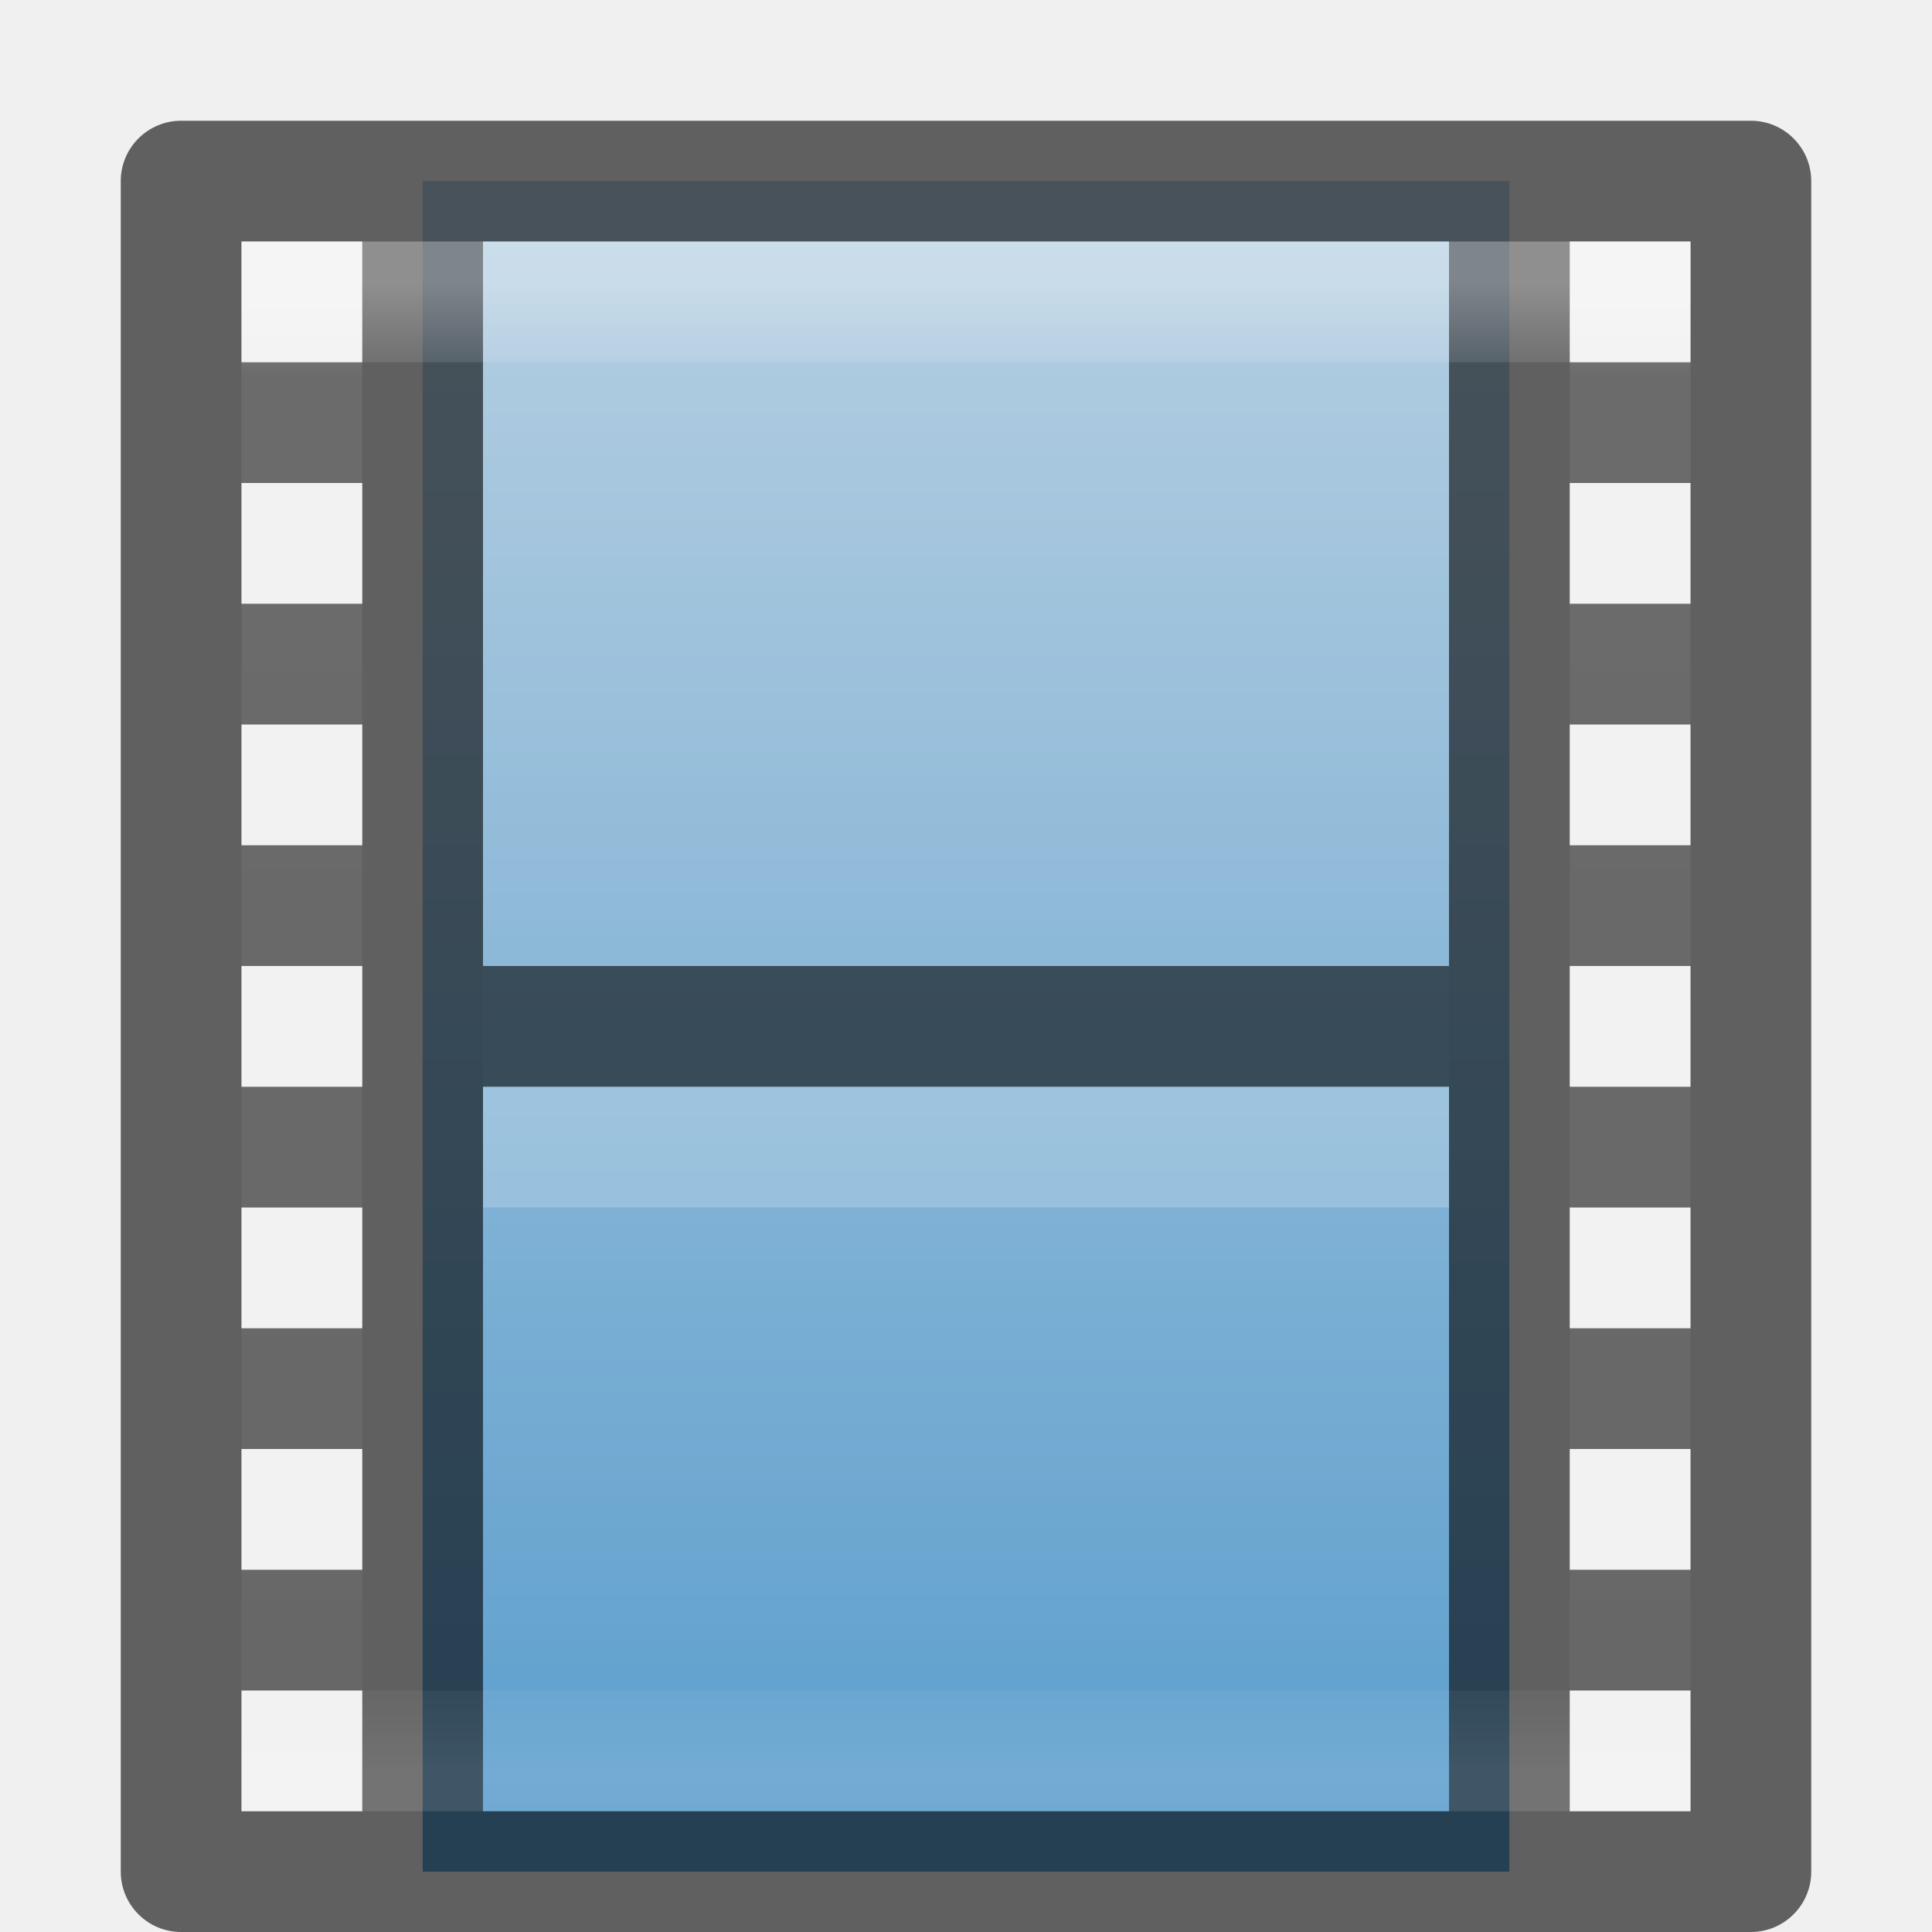
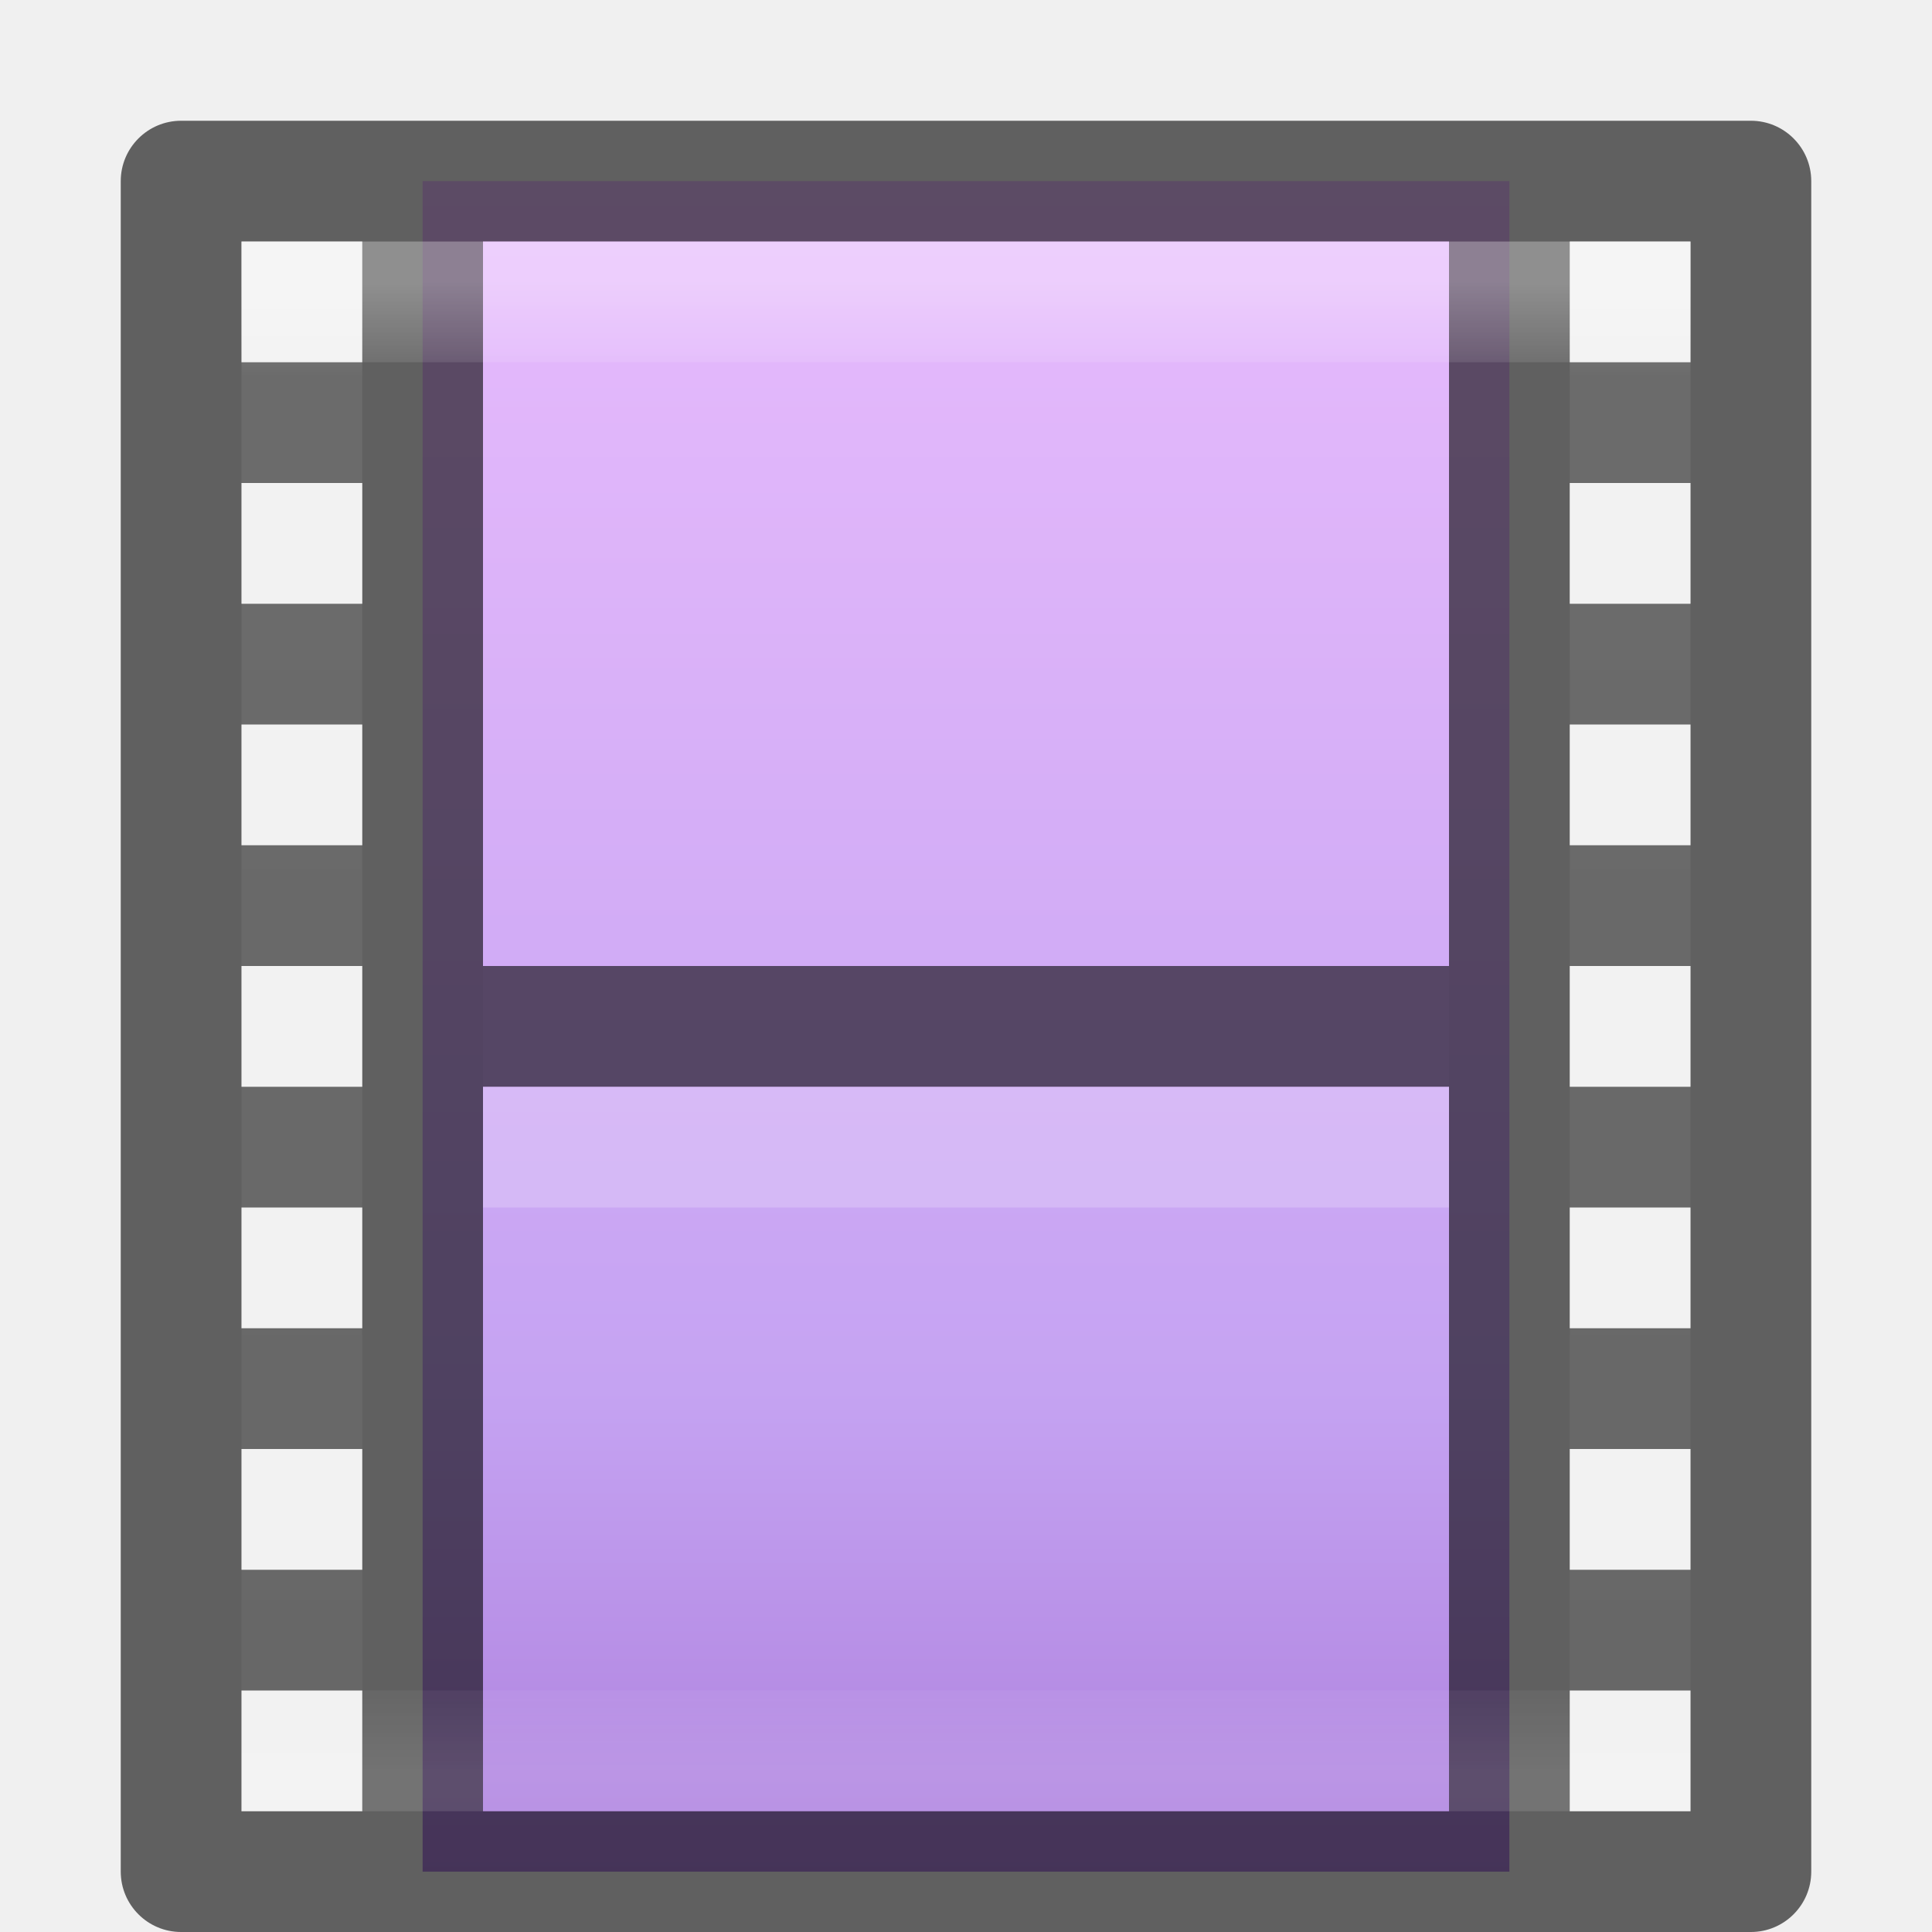
- <svg xmlns="http://www.w3.org/2000/svg" xmlns:xlink="http://www.w3.org/1999/xlink" version="1.1" width="16" height="16" id="svg9767">
+ <svg xmlns="http://www.w3.org/2000/svg" xmlns:xlink="http://www.w3.org/1999/xlink" id="svg9767" height="16" width="16" version="1.1">
  <defs id="defs9769">
-     <linearGradient id="linearGradient4256">
-       <stop offset="0" style="stop-color:#90dbec;stop-opacity:1" id="stop4258" />
-       <stop offset="0.619" style="stop-color:#39bbef;stop-opacity:1" id="stop4260" />
-       <stop offset="1" style="stop-color:#1d7be6;stop-opacity:1" id="stop4262" />
+     <linearGradient id="linearGradient4210">
+       <stop offset="0" style="stop-color:#f0c1ff;stop-opacity:1" id="stop4212" />
+       <stop offset="0.5" style="stop-color:#c5a3f2;stop-opacity:1" id="stop4214" />
+       <stop offset="1" style="stop-color:#7a36b1;stop-opacity:1" id="stop4216" />
    </linearGradient>
-     <linearGradient x1="24" y1="5" x2="24" y2="43" id="linearGradient7191" xlink:href="#linearGradient3924-4-8" gradientUnits="userSpaceOnUse" gradientTransform="matrix(0.2972973,0,0,0.3243244,0.864861,0.7162101)" />
+     <linearGradient gradientTransform="matrix(0.2972973,0,0,0.3243244,0.864861,0.7162101)" gradientUnits="userSpaceOnUse" xlink:href="#linearGradient3924-4-8" id="linearGradient7191" y2="43" x2="24" y1="5" x1="24" />
    <linearGradient id="linearGradient3924-4-8">
-       <stop id="stop3926-0-4" style="stop-color:#ffffff;stop-opacity:1" offset="0" />
-       <stop id="stop3928-6-8" style="stop-color:#ffffff;stop-opacity:0.235" offset="0.063" />
-       <stop id="stop3930-2-1" style="stop-color:#ffffff;stop-opacity:0.157" offset="0.951" />
-       <stop id="stop3932-9-0" style="stop-color:#ffffff;stop-opacity:0.392" offset="1" />
+       <stop offset="0" style="stop-color:#ffffff;stop-opacity:1" id="stop3926-0-4" />
+       <stop offset="0.063" style="stop-color:#ffffff;stop-opacity:0.235" id="stop3928-6-8" />
+       <stop offset="0.951" style="stop-color:#ffffff;stop-opacity:0.157" id="stop3930-2-1" />
+       <stop offset="1" style="stop-color:#ffffff;stop-opacity:0.392" id="stop3932-9-0" />
    </linearGradient>
-     <linearGradient x1="13.696" y1="-4.348" x2="13.696" y2="21.4" id="linearGradient7196" xlink:href="#linearGradient4256" gradientUnits="userSpaceOnUse" gradientTransform="matrix(0.7265099,0,0,0.6602564,-0.9502187,0.8708201)" />
-     <linearGradient id="linearGradient4632-0-6-4-6-7">
-       <stop id="stop4634-4-4-7-1-8" style="stop-color:#b4cee1;stop-opacity:1" offset="0" />
-       <stop id="stop4636-3-1-5-7-5" style="stop-color:#5d9fcd;stop-opacity:1" offset="1" />
-     </linearGradient>
-     <linearGradient x1="5.66" y1="18.3" x2="5.66" y2="1" id="linearGradient7198" xlink:href="#linearGradient3707-319-631-407-324-616-674-812-821-107-178-392-400" gradientUnits="userSpaceOnUse" gradientTransform="matrix(0.924473,0,0,0.8476839,-0.8516087,0.4114401)" />
-     <linearGradient id="linearGradient3707-319-631-407-324-616-674-812-821-107-178-392-400">
-       <stop id="stop5440" style="stop-color:#272727;stop-opacity:1" offset="0" />
-       <stop id="stop5442" style="stop-color:#454545;stop-opacity:1" offset="1" />
-     </linearGradient>
-     <linearGradient id="linearGradient2867-449-88-871-390-598-476-591-434-148-57-177-641-289-620-227-114-444-680-744">
-       <stop id="stop5430" style="stop-color:#5f5f5f;stop-opacity:1" offset="0" />
-       <stop id="stop5432" style="stop-color:#4f4f4f;stop-opacity:1" offset="0.262" />
-       <stop id="stop5434" style="stop-color:#3b3b3b;stop-opacity:1" offset="0.705" />
-       <stop id="stop5436" style="stop-color:#2b2b2b;stop-opacity:1" offset="1" />
-     </linearGradient>
-     <radialGradient cx="7.496" cy="8.45" r="20" fx="7.496" fy="8.45" id="radialGradient9763" xlink:href="#linearGradient2867-449-88-871-390-598-476-591-434-148-57-177-641-289-620-227-114-444-680-744" gradientUnits="userSpaceOnUse" gradientTransform="matrix(0,0.8389195,-0.8240858,-1.5456099e-8,14.96337,-4.57916)" />
-     <linearGradient x1="24" y1="44" x2="24" y2="3.899" id="linearGradient9765" xlink:href="#linearGradient3707-319-631-407-324-616-674-812-821-107-178-392-400" gradientUnits="userSpaceOnUse" gradientTransform="matrix(0.3333334,0,0,0.3589744,1.2664795e-6,-0.1153799)" />
-     <radialGradient cx="5.78" cy="8.45" r="20" fx="5.78" fy="8.45" id="radialGradient3119" xlink:href="#linearGradient2867-449-88-871-390-598-476-591-434-148-57-177-3-8" gradientUnits="userSpaceOnUse" gradientTransform="matrix(0,0.8989257,-0.9509562,-1.6561642e-8,26.40828,-13.6757)" />
-     <linearGradient id="linearGradient2867-449-88-871-390-598-476-591-434-148-57-177-3-8">
-       <stop id="stop3750-8-9" style="stop-color:#90dbec;stop-opacity:1" offset="0" />
-       <stop id="stop3752-3-2" style="stop-color:#55c1ec;stop-opacity:1" offset="0.262" />
-       <stop id="stop3754-7-2" style="stop-color:#3689e6;stop-opacity:1" offset="0.705" />
-       <stop id="stop3756-9-3" style="stop-color:#2b63a0;stop-opacity:1" offset="1" />
-     </linearGradient>
-     <linearGradient x1="24" y1="44" x2="24" y2="3.899" id="linearGradient3121" xlink:href="#linearGradient3707-319-631-407-324-3-8" gradientUnits="userSpaceOnUse" gradientTransform="matrix(0.3846511,0,0,0.3846511,9.141256,-8.892643)" />
-     <linearGradient id="linearGradient3707-319-631-407-324-3-8">
-       <stop id="stop3760-7-3" style="stop-color:#185f9a;stop-opacity:1" offset="0" />
-       <stop id="stop3762-8-4" style="stop-color:#599ec9;stop-opacity:1" offset="1" />
-     </linearGradient>
-     <linearGradient x1="8.21" y1="15.338" x2="50.469" y2="15.338" id="linearGradient4243-4" xlink:href="#linearGradient2867-449-88-871-390-598-476-591-434-148-57-177-3-8" gradientUnits="userSpaceOnUse" gradientTransform="matrix(0,0.3786121,-0.3526095,0,68.40832,-43.60823)" />
-     <radialGradient cx="5.78" cy="8.45" r="20" fx="5.78" fy="8.45" id="radialGradient3119-4" xlink:href="#linearGradient2867-449-88-871-390-598-476-591-434-148-57-177-3-8" gradientUnits="userSpaceOnUse" gradientTransform="matrix(0,0.8989257,-0.9509562,-1.6561642e-8,16.0354,-6.014685)" />
-     <linearGradient x1="24" y1="44" x2="24" y2="3.899" id="linearGradient3121-0" xlink:href="#linearGradient3707-319-631-407-324-3-8" gradientUnits="userSpaceOnUse" gradientTransform="matrix(0.3846511,0,0,0.3846511,-1.231625,-1.231626)" />
-     <linearGradient x1="71.204" y1="6.238" x2="71.204" y2="44.341" id="linearGradient3071" xlink:href="#linearGradient4011" gradientUnits="userSpaceOnUse" gradientTransform="matrix(0.3513514,0,0,0.3513514,-17.20367,-0.9093001)" />
-     <linearGradient id="linearGradient4011">
-       <stop id="stop4013" style="stop-color:#ffffff;stop-opacity:1" offset="0" />
-       <stop id="stop4015" style="stop-color:#ffffff;stop-opacity:0.235" offset="0.508" />
-       <stop id="stop4017" style="stop-color:#ffffff;stop-opacity:0.157" offset="0.835" />
-       <stop id="stop4019" style="stop-color:#ffffff;stop-opacity:0.392" offset="1" />
-     </linearGradient>
-     <linearGradient x1="7.856" y1="15.856" x2="7.856" y2="-0.122" id="linearGradient4037-4" xlink:href="#linearGradient3707-319-631-407-324-3-8" gradientUnits="userSpaceOnUse" gradientTransform="translate(0,1.155436)" />
-     <linearGradient x1="84.309" y1="20.724" x2="84.309" y2="42.924" id="linearGradient10262-3-8" xlink:href="#linearGradient4632-0-6-4-6-7" gradientUnits="userSpaceOnUse" gradientTransform="matrix(0.3333333,0,0,0.3414856,-8.078285,-2.893257)" />
-     <linearGradient x1="124.448" y1="45.466" x2="124.448" y2="21.175" id="linearGradient10264-3-5" xlink:href="#linearGradient4640-4-4-9-4-9" gradientUnits="userSpaceOnUse" gradientTransform="matrix(0.3332073,0,0,0.3419481,-25.99312,-2.948558)" />
-     <linearGradient id="linearGradient4640-4-4-9-4-9">
-       <stop id="stop4642-36-1-8-1-0" style="stop-color:#567991;stop-opacity:1" offset="0" />
-       <stop id="stop4644-9-1-3-1-9" style="stop-color:#7a9ab1;stop-opacity:1" offset="1" />
-     </linearGradient>
-     <linearGradient xlink:href="#linearGradient4632-0-6-4-6-7" id="linearGradient4190" x1="8" y1="2" x2="8" y2="15" gradientUnits="userSpaceOnUse" />
+     <linearGradient gradientUnits="userSpaceOnUse" y2="24" x2="8" y1="-1" x1="8" id="linearGradient4190" xlink:href="#linearGradient4210" />
  </defs>
-   <path style="display:inline;opacity:1;fill:url(#linearGradient4190);fill-opacity:1;stroke:none;stroke-width:1;stroke-linecap:butt;stroke-linejoin:miter;stroke-miterlimit:4;stroke-dasharray:none;stroke-dashoffset:0;stroke-opacity:0.601" d="m 12.5,1.5 -9,0 0,14 9,0 z" id="rect3457" />
-   <path style="color:#000000;font-style:normal;font-variant:normal;font-weight:normal;font-stretch:normal;font-size:medium;line-height:normal;font-family:sans-serif;text-indent:0;text-align:start;text-decoration:none;text-decoration-line:none;text-decoration-style:solid;text-decoration-color:#000000;letter-spacing:normal;word-spacing:normal;text-transform:none;direction:ltr;block-progression:tb;writing-mode:lr-tb;baseline-shift:baseline;text-anchor:start;white-space:normal;clip-rule:nonzero;display:inline;overflow:visible;visibility:visible;opacity:0.6;isolation:auto;mix-blend-mode:normal;color-interpolation:sRGB;color-interpolation-filters:linearRGB;solid-color:#000000;solid-opacity:1;fill:#000000;fill-opacity:1;fill-rule:nonzero;stroke:none;stroke-width:1;stroke-linecap:round;stroke-linejoin:round;stroke-miterlimit:4;stroke-dasharray:none;stroke-dashoffset:0;stroke-opacity:1;marker:none;color-rendering:auto;image-rendering:auto;shape-rendering:auto;text-rendering:auto;enable-background:accumulate" d="M 1.5 1 C 1.224 1 1 1.224 1 1.5 L 1 15.5 C 1 15.776 1.224 16 1.5 16 L 3 16 L 13 16 L 14.5 16 C 14.776 16 15 15.776 15 15.5 L 15 1.5 C 15 1.224 14.776 1 14.5 1 L 13 1 L 3 1 L 1.5 1 z M 2 2 L 3 2 L 3 3 L 2 3 L 2 2 z M 4 2 L 12 2 L 12 15 L 4 15 L 4 2 z M 13 2 L 14 2 L 14 3 L 13 3 L 13 2 z M 2 4 L 3 4 L 3 5 L 2 5 L 2 4 z M 13 4 L 14 4 L 14 5 L 13 5 L 13 4 z M 2 6 L 3 6 L 3 7 L 2 7 L 2 6 z M 13 6 L 14 6 L 14 7 L 13 7 L 13 6 z M 2 8 L 3 8 L 3 9 L 2 9 L 2 8 z M 13 8 L 14 8 L 14 9 L 13 9 L 13 8 z M 2 10 L 3 10 L 3 11 L 2 11 L 2 10 z M 13 10 L 14 10 L 14 11 L 13 11 L 13 10 z M 2 12 L 3 12 L 3 13 L 2 13 L 2 12 z M 13 12 L 14 12 L 14 13 L 13 13 L 13 12 z M 2 14 L 3 14 L 3 15 L 2 15 L 2 14 z M 13 14 L 14 14 L 14 15 L 13 15 L 13 14 z " id="rect5505-21" />
-   <path style="display:block;overflow:visible;visibility:visible;fill:none;stroke:#000000;stroke-width:1;stroke-linecap:square;stroke-linejoin:round;stroke-miterlimit:4;stroke-dasharray:none;stroke-dashoffset:0;stroke-opacity:0.588;marker:none" id="path4320" d="m 4.5,8.5 c 2.333,0 4.667,0 7,0" />
-   <path style="display:block;overflow:visible;visibility:visible;opacity:0.2;fill:none;stroke:#ffffff;stroke-width:1;stroke-linecap:square;stroke-linejoin:round;stroke-miterlimit:4;stroke-dasharray:none;stroke-dashoffset:0;stroke-opacity:1;marker:none" id="path4820" d="m 4.5,9.5 c 2.333,0 4.667,0 7,0" />
-   <rect style="opacity:0.3;fill:none;stroke:url(#linearGradient7191);stroke-width:1;stroke-linecap:round;stroke-linejoin:miter;stroke-miterlimit:4;stroke-dasharray:none;stroke-dashoffset:0;stroke-opacity:1" id="rect6741-0-3" y="2.5" x="2.5" height="12" width="11" />
-   <path id="path4249" d="M 2,2 3,2 3,3 2,3 Z m 11,0 1,0 0,1 -1,0 z M 2,4 3,4 3,5 2,5 Z m 11,0 1,0 0,1 -1,0 z M 2,6 3,6 3,7 2,7 Z m 11,0 1,0 0,1 -1,0 z M 2,8 3,8 3,9 2,9 Z m 11,0 1,0 0,1 -1,0 z m -11,2 1,0 0,1 -1,0 z m 11,0 1,0 0,1 -1,0 z m -11,2 1,0 0,1 -1,0 z m 11,0 1,0 0,1 -1,0 z m -11,2 1,0 0,1 -1,0 z m 11,0 1,0 0,1 -1,0 z" style="color:#000000;font-style:normal;font-variant:normal;font-weight:normal;font-stretch:normal;font-size:medium;line-height:normal;font-family:sans-serif;text-indent:0;text-align:start;text-decoration:none;text-decoration-line:none;text-decoration-style:solid;text-decoration-color:#000000;letter-spacing:normal;word-spacing:normal;text-transform:none;direction:ltr;block-progression:tb;writing-mode:lr-tb;baseline-shift:baseline;text-anchor:start;white-space:normal;clip-rule:nonzero;display:inline;overflow:visible;visibility:visible;opacity:0.1;isolation:auto;mix-blend-mode:normal;color-interpolation:sRGB;color-interpolation-filters:linearRGB;solid-color:#000000;solid-opacity:1;fill:#ffffff;fill-opacity:1;fill-rule:nonzero;stroke:none;stroke-width:1;stroke-linecap:round;stroke-linejoin:round;stroke-miterlimit:4;stroke-dasharray:none;stroke-dashoffset:0;stroke-opacity:1;marker:none;color-rendering:auto;image-rendering:auto;shape-rendering:auto;text-rendering:auto;enable-background:accumulate" />
+   <path id="rect3457" d="m 12.5,1.5 -9,0 0,14 9,0 z" style="display:inline;opacity:1;fill:url(#linearGradient4190);fill-opacity:1;stroke:none;stroke-width:1;stroke-linecap:butt;stroke-linejoin:miter;stroke-miterlimit:4;stroke-dasharray:none;stroke-dashoffset:0;stroke-opacity:0.601" />
+   <path id="rect5505-21" d="M 1.5 1 C 1.224 1 1 1.224 1 1.5 L 1 15.5 C 1 15.776 1.224 16 1.5 16 L 3 16 L 13 16 L 14.5 16 C 14.776 16 15 15.776 15 15.5 L 15 1.5 C 15 1.224 14.776 1 14.5 1 L 13 1 L 3 1 L 1.5 1 z M 2 2 L 3 2 L 3 3 L 2 3 L 2 2 z M 4 2 L 12 2 L 12 15 L 4 15 L 4 2 z M 13 2 L 14 2 L 14 3 L 13 3 L 13 2 z M 2 4 L 3 4 L 3 5 L 2 5 L 2 4 z M 13 4 L 14 4 L 14 5 L 13 5 L 13 4 z M 2 6 L 3 6 L 3 7 L 2 7 L 2 6 z M 13 6 L 14 6 L 14 7 L 13 7 L 13 6 z M 2 8 L 3 8 L 3 9 L 2 9 L 2 8 z M 13 8 L 14 8 L 14 9 L 13 9 L 13 8 z M 2 10 L 3 10 L 3 11 L 2 11 L 2 10 z M 13 10 L 14 10 L 14 11 L 13 11 L 13 10 z M 2 12 L 3 12 L 3 13 L 2 13 L 2 12 z M 13 12 L 14 12 L 14 13 L 13 13 L 13 12 z M 2 14 L 3 14 L 3 15 L 2 15 L 2 14 z M 13 14 L 14 14 L 14 15 L 13 15 L 13 14 z " style="color:#000000;font-style:normal;font-variant:normal;font-weight:normal;font-stretch:normal;font-size:medium;line-height:normal;font-family:sans-serif;text-indent:0;text-align:start;text-decoration:none;text-decoration-line:none;text-decoration-style:solid;text-decoration-color:#000000;letter-spacing:normal;word-spacing:normal;text-transform:none;direction:ltr;block-progression:tb;writing-mode:lr-tb;baseline-shift:baseline;text-anchor:start;white-space:normal;clip-rule:nonzero;display:inline;overflow:visible;visibility:visible;opacity:0.6;isolation:auto;mix-blend-mode:normal;color-interpolation:sRGB;color-interpolation-filters:linearRGB;solid-color:#000000;solid-opacity:1;fill:#000000;fill-opacity:1;fill-rule:nonzero;stroke:none;stroke-width:1;stroke-linecap:round;stroke-linejoin:round;stroke-miterlimit:4;stroke-dasharray:none;stroke-dashoffset:0;stroke-opacity:1;marker:none;color-rendering:auto;image-rendering:auto;shape-rendering:auto;text-rendering:auto;enable-background:accumulate" />
+   <path d="m 4.5,8.5 c 2.333,0 4.667,0 7,0" id="path4320" style="display:block;overflow:visible;visibility:visible;fill:none;stroke:#000000;stroke-width:1;stroke-linecap:square;stroke-linejoin:round;stroke-miterlimit:4;stroke-dasharray:none;stroke-dashoffset:0;stroke-opacity:0.588;marker:none" />
+   <path d="m 4.5,9.5 c 2.333,0 4.667,0 7,0" id="path4820" style="display:block;overflow:visible;visibility:visible;opacity:0.2;fill:none;stroke:#ffffff;stroke-width:1;stroke-linecap:square;stroke-linejoin:round;stroke-miterlimit:4;stroke-dasharray:none;stroke-dashoffset:0;stroke-opacity:1;marker:none" />
+   <rect width="11" height="12" x="2.5" y="2.5" id="rect6741-0-3" style="opacity:0.3;fill:none;stroke:url(#linearGradient7191);stroke-width:1;stroke-linecap:round;stroke-linejoin:miter;stroke-miterlimit:4;stroke-dasharray:none;stroke-dashoffset:0;stroke-opacity:1" />
+   <path style="color:#000000;font-style:normal;font-variant:normal;font-weight:normal;font-stretch:normal;font-size:medium;line-height:normal;font-family:sans-serif;text-indent:0;text-align:start;text-decoration:none;text-decoration-line:none;text-decoration-style:solid;text-decoration-color:#000000;letter-spacing:normal;word-spacing:normal;text-transform:none;direction:ltr;block-progression:tb;writing-mode:lr-tb;baseline-shift:baseline;text-anchor:start;white-space:normal;clip-rule:nonzero;display:inline;overflow:visible;visibility:visible;opacity:0.1;isolation:auto;mix-blend-mode:normal;color-interpolation:sRGB;color-interpolation-filters:linearRGB;solid-color:#000000;solid-opacity:1;fill:#ffffff;fill-opacity:1;fill-rule:nonzero;stroke:none;stroke-width:1;stroke-linecap:round;stroke-linejoin:round;stroke-miterlimit:4;stroke-dasharray:none;stroke-dashoffset:0;stroke-opacity:1;marker:none;color-rendering:auto;image-rendering:auto;shape-rendering:auto;text-rendering:auto;enable-background:accumulate" d="M 2,2 3,2 3,3 2,3 Z m 11,0 1,0 0,1 -1,0 z M 2,4 3,4 3,5 2,5 Z m 11,0 1,0 0,1 -1,0 z M 2,6 3,6 3,7 2,7 Z m 11,0 1,0 0,1 -1,0 z M 2,8 3,8 3,9 2,9 Z m 11,0 1,0 0,1 -1,0 z m -11,2 1,0 0,1 -1,0 z m 11,0 1,0 0,1 -1,0 z m -11,2 1,0 0,1 -1,0 z m 11,0 1,0 0,1 -1,0 z m -11,2 1,0 0,1 -1,0 z m 11,0 1,0 0,1 -1,0 z" id="path4249" />
</svg>
